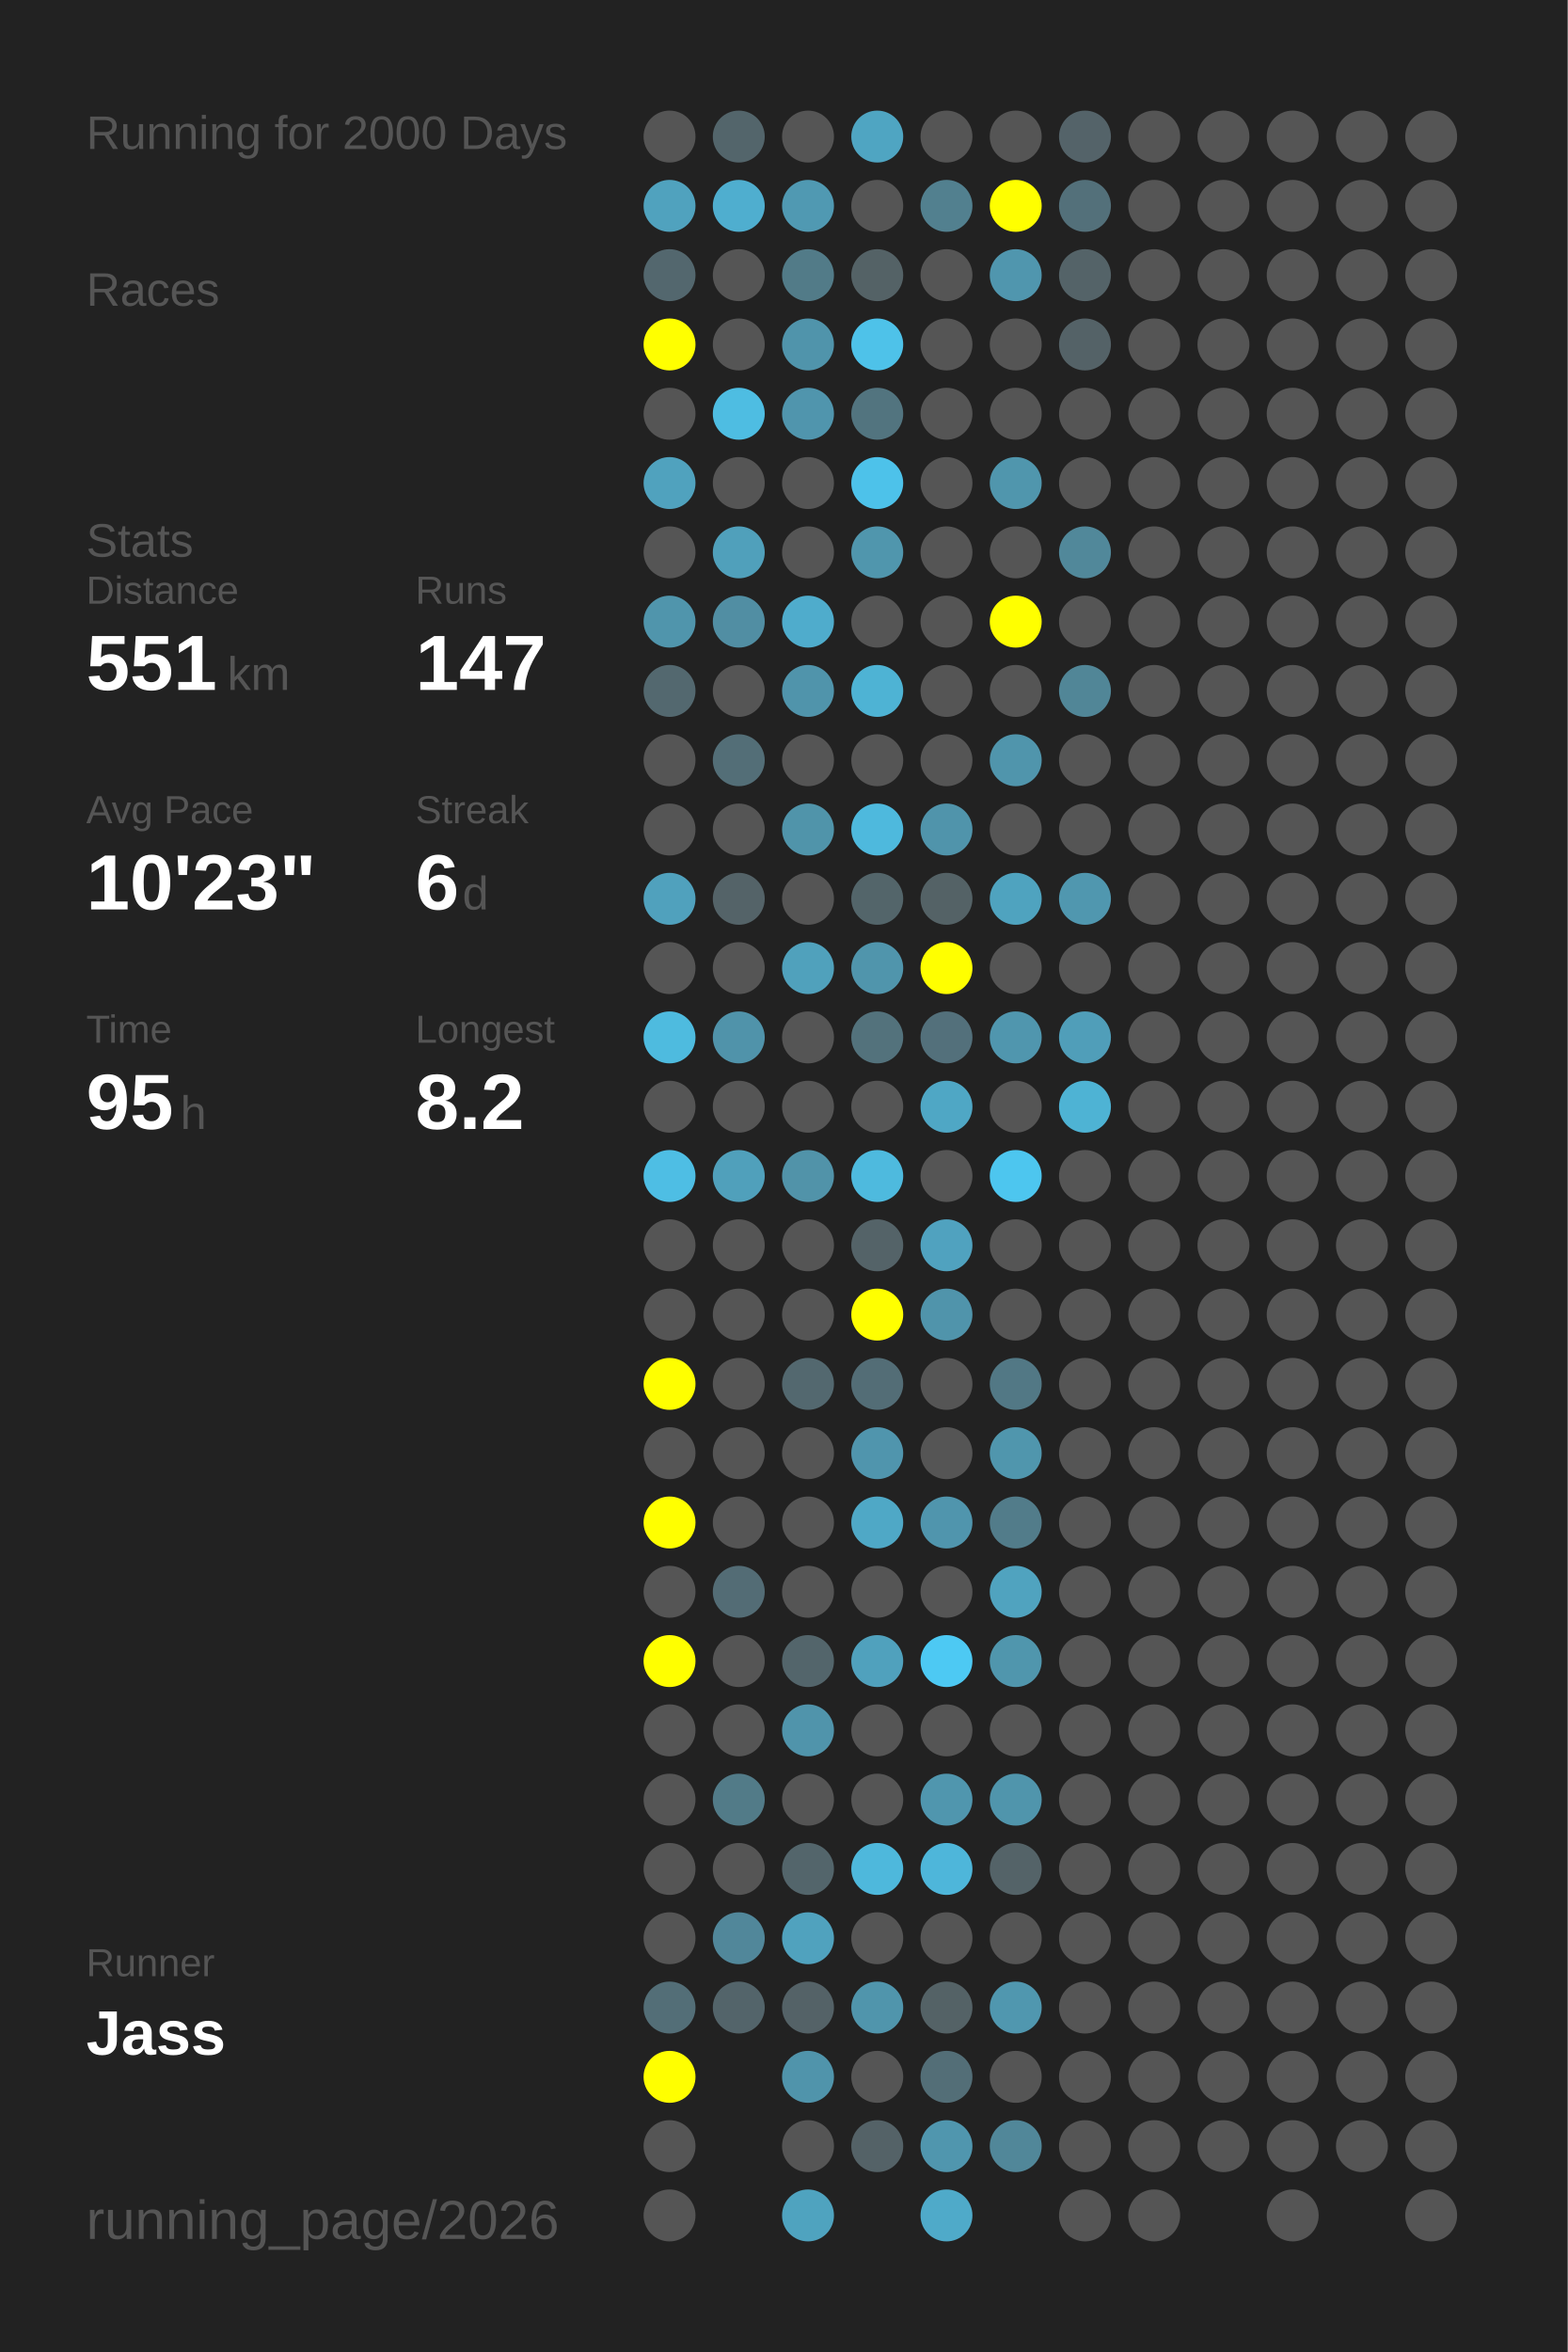
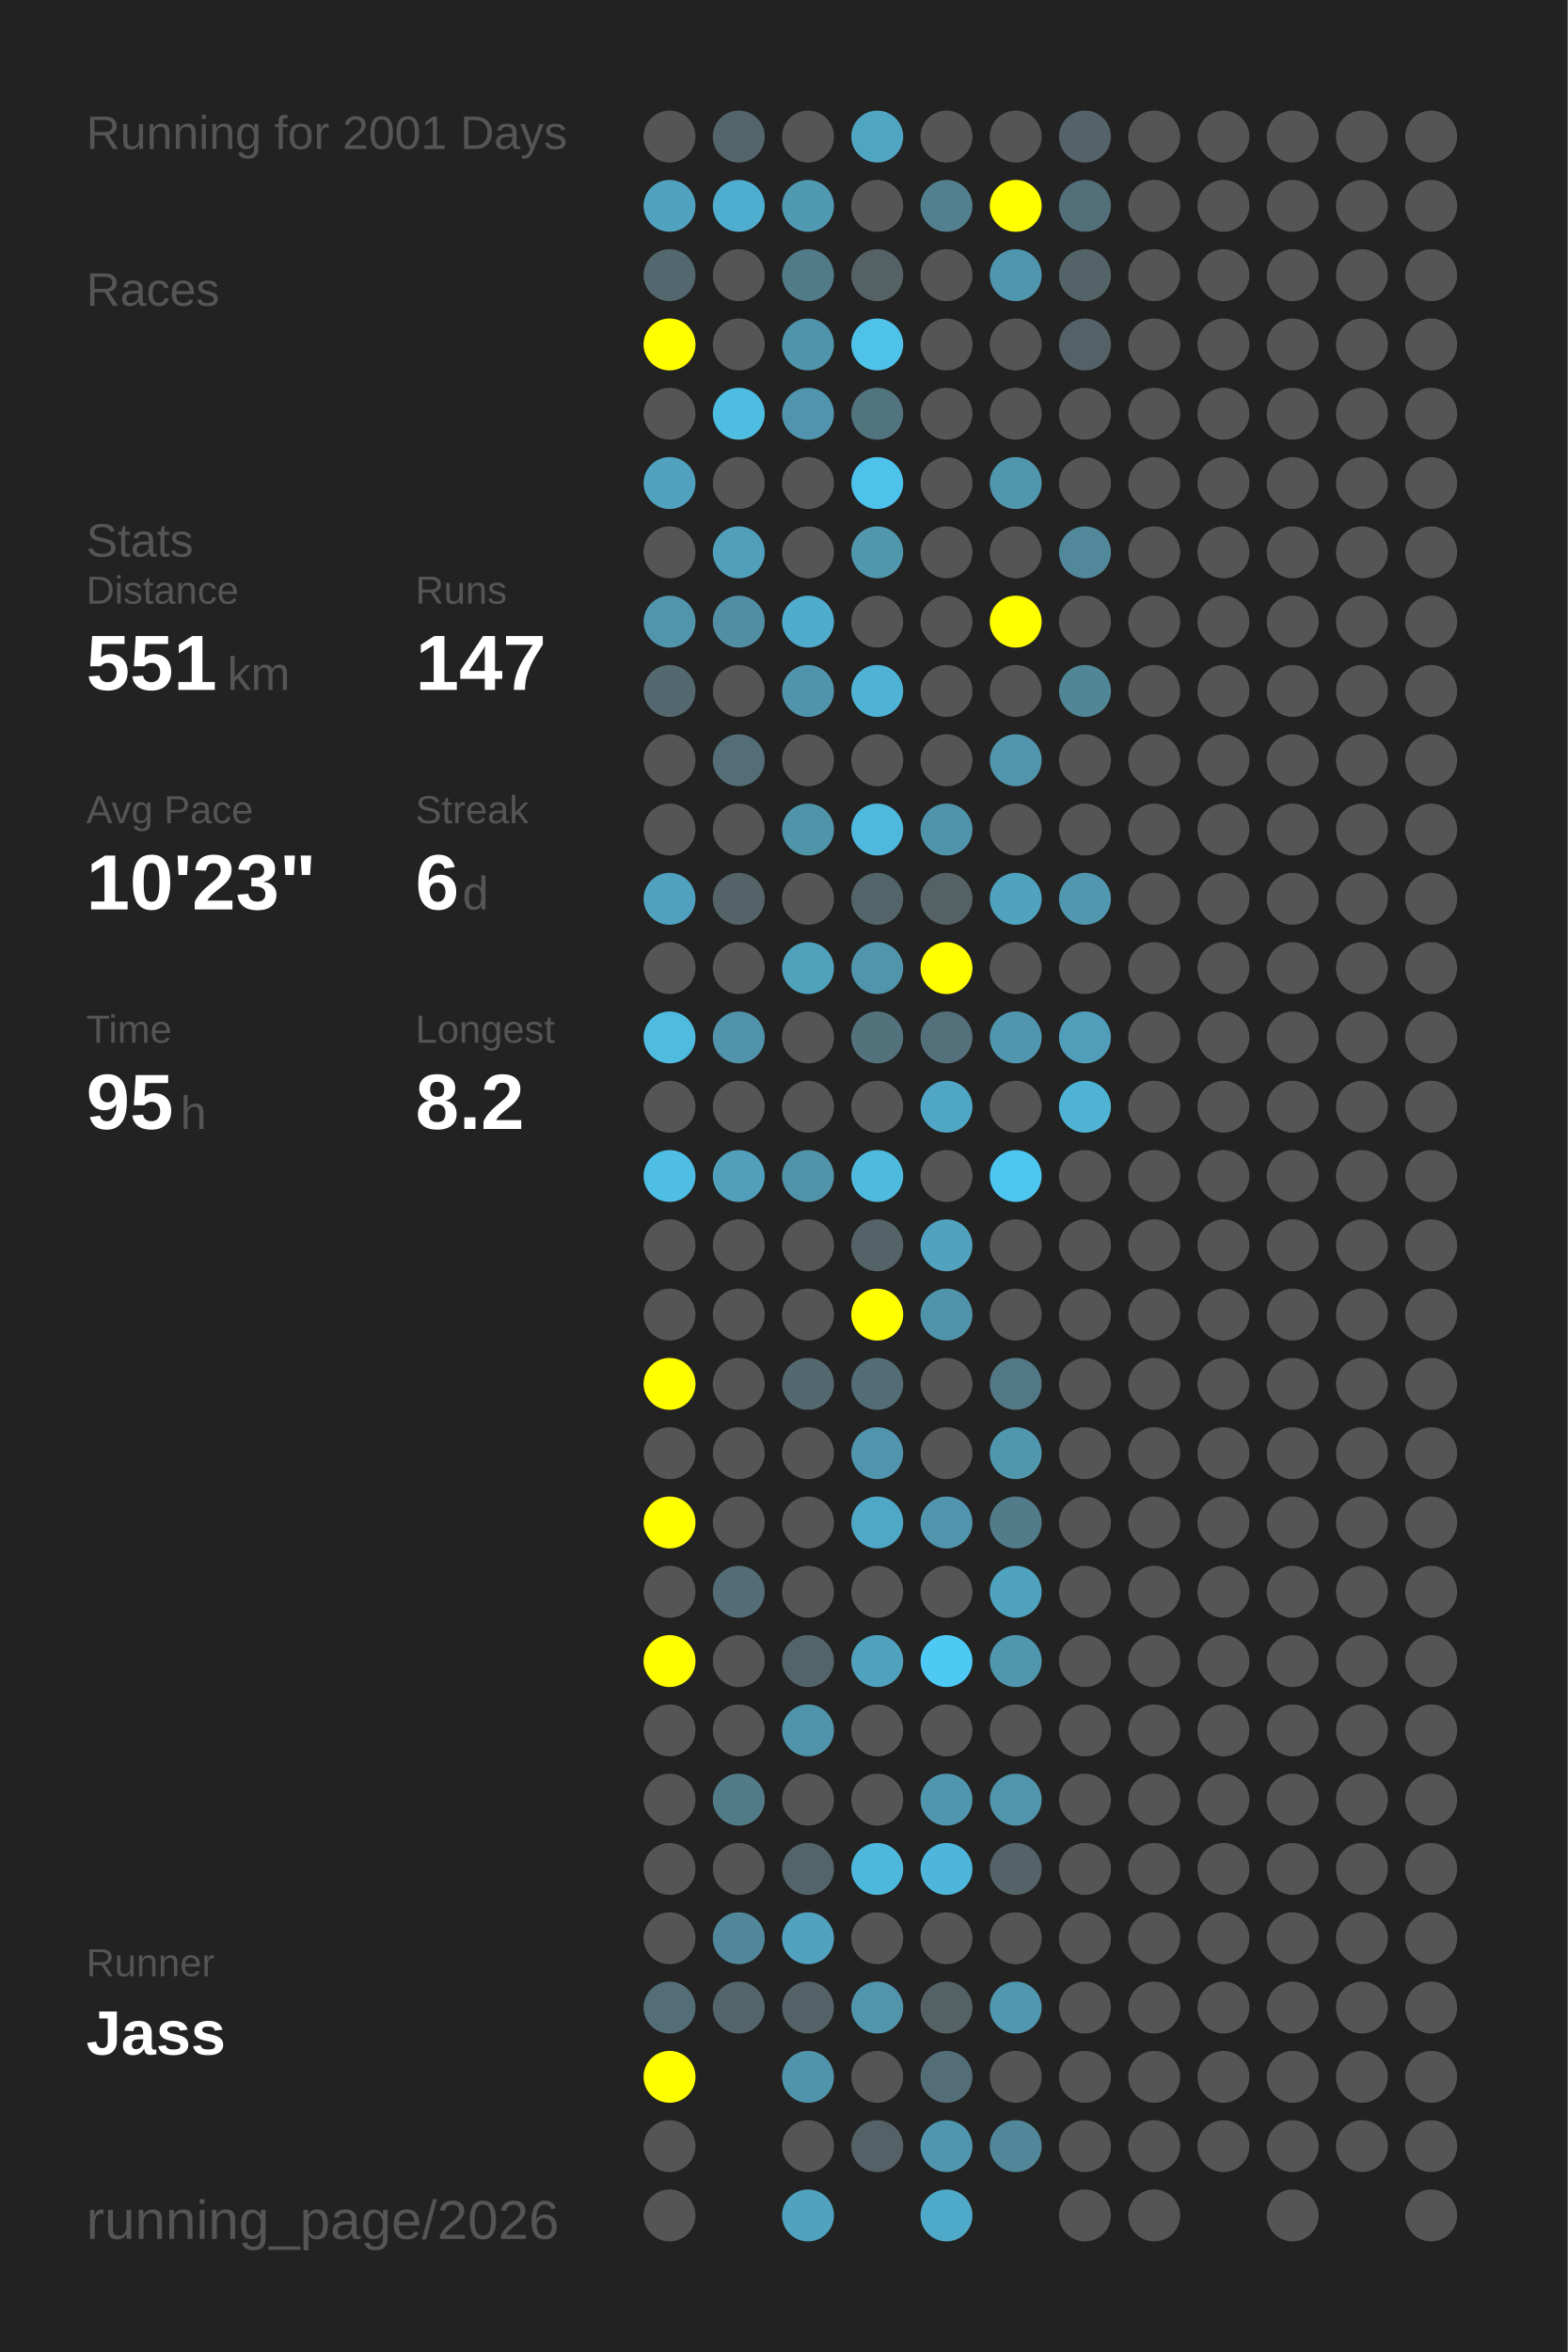
<svg xmlns="http://www.w3.org/2000/svg" baseProfile="full" height="300mm" version="1.1" viewBox="0,0,200,300" width="200mm">
  <defs />
  <rect fill="#222222" height="300" width="200" x="0" y="0" />
-   <text fill="#555555" style="font-size:6px; font-family:Arial;" x="11" y="19">Running for 2000 Days</text>
+   <text fill="#555555" style="font-size:6px; font-family:Arial;" x="11" y="19">Running for 2001 Days</text>
  <text fill="#555555" style="font-size:6px; font-family:Arial;" x="11" y="39">Races</text>
  <text fill="#555555" style="font-size:6px; font-family:Arial;" x="11" y="71">Stats</text>
  <text fill="#555555" style="font-size:5px; font-family:Arial;" x="11" y="77">Distance</text>
  <text fill="#FFFFFF" style="font-size:10px; font-family:Arial; font-weight:bold;" x="11" y="88">551</text>
  <text fill="#555555" style="font-size:6px; font-family:Arial;" x="29" y="88">km</text>
  <text fill="#555555" style="font-size:5px; font-family:Arial;" x="53" y="77">Runs</text>
  <text fill="#FFFFFF" style="font-size:10px; font-family:Arial; font-weight:bold;" x="53" y="88">147</text>
  <text fill="#555555" style="font-size:5px; font-family:Arial;" x="11" y="105">Avg Pace</text>
  <text fill="#FFFFFF" style="font-size:10px; font-family:Arial; font-weight:bold;" x="11" y="116">10'23"</text>
  <text fill="#555555" style="font-size:5px; font-family:Arial;" x="53" y="105">Streak</text>
  <text fill="#FFFFFF" style="font-size:10px; font-family:Arial; font-weight:bold;" x="53" y="116">6</text>
  <text fill="#555555" style="font-size:6px; font-family:Arial;" x="59" y="116">d</text>
  <text fill="#555555" style="font-size:5px; font-family:Arial;" x="11" y="133">Time</text>
  <text fill="#FFFFFF" style="font-size:10px; font-family:Arial; font-weight:bold;" x="11" y="144">95</text>
  <text fill="#555555" style="font-size:6px; font-family:Arial;" x="23" y="144">h</text>
  <text fill="#555555" style="font-size:5px; font-family:Arial;" x="53" y="133">Longest</text>
  <text fill="#FFFFFF" style="font-size:10px; font-family:Arial; font-weight:bold;" x="53" y="144">8.2</text>
  <text fill="#555555" style="font-size:5px; font-family:Arial;" x="11" y="252.065">Runner</text>
  <text fill="#FFFFFF" style="font-size:8px; font-family:Arial; font-weight:bold;" x="11" y="262.065">Jass</text>
  <text fill="#555555" style="font-size:7px; font-family:Arial;" x="11" y="285.581">running_page/2026</text>
  <circle cx="85.417" cy="17.419" fill="#555555" r="3.312" />
  <circle cx="85.417" cy="26.258" fill="#50a2be" r="3.312" />
  <circle cx="85.417" cy="35.097" fill="#53676e" r="3.312" />
  <circle cx="85.417" cy="43.935" fill="#FFFF00" r="3.312" />
  <circle cx="85.417" cy="52.774" fill="#555555" r="3.312" />
  <circle cx="85.417" cy="61.613" fill="#50a2be" r="3.312" />
  <circle cx="85.417" cy="70.452" fill="#555555" r="3.312" />
  <circle cx="85.417" cy="79.29" fill="#5095ac" r="3.312" />
  <circle cx="85.417" cy="88.129" fill="#53686f" r="3.312" />
  <circle cx="85.417" cy="96.968" fill="#555555" r="3.312" />
  <circle cx="85.417" cy="105.806" fill="#555555" r="3.312" />
  <circle cx="85.417" cy="114.645" fill="#50a1bd" r="3.312" />
  <circle cx="85.417" cy="123.484" fill="#555555" r="3.312" />
  <circle cx="85.417" cy="132.323" fill="#4ebbdf" r="3.312" />
  <circle cx="85.417" cy="141.161" fill="#555555" r="3.312" />
  <circle cx="85.417" cy="150" fill="#4ebee4" r="3.312" />
  <circle cx="85.417" cy="158.839" fill="#555555" r="3.312" />
  <circle cx="85.417" cy="167.677" fill="#555555" r="3.312" />
  <circle cx="85.417" cy="176.516" fill="#FFFF00" r="3.312" />
  <circle cx="85.417" cy="185.355" fill="#555555" r="3.312" />
  <circle cx="85.417" cy="194.194" fill="#FFFF00" r="3.312" />
  <circle cx="85.417" cy="203.032" fill="#555555" r="3.312" />
  <circle cx="85.417" cy="211.871" fill="#FFFF00" r="3.312" />
  <circle cx="85.417" cy="220.71" fill="#555555" r="3.312" />
  <circle cx="85.417" cy="229.548" fill="#555555" r="3.312" />
  <circle cx="85.417" cy="238.387" fill="#555555" r="3.312" />
  <circle cx="85.417" cy="247.226" fill="#555555" r="3.312" />
  <circle cx="85.417" cy="256.065" fill="#536e77" r="3.312" />
  <circle cx="85.417" cy="264.903" fill="#FFFF00" r="3.312" />
  <circle cx="85.417" cy="273.742" fill="#555555" r="3.312" />
  <circle cx="85.417" cy="282.581" fill="#555555" r="3.312" />
  <circle cx="94.25" cy="17.419" fill="#53656b" r="3.312" />
  <circle cx="94.25" cy="26.258" fill="#4faecf" r="3.312" />
  <circle cx="94.25" cy="35.097" fill="#555555" r="3.312" />
  <circle cx="94.25" cy="43.935" fill="#555555" r="3.312" />
  <circle cx="94.25" cy="52.774" fill="#4ebde2" r="3.312" />
  <circle cx="94.25" cy="61.613" fill="#555555" r="3.312" />
  <circle cx="94.25" cy="70.452" fill="#50a0bb" r="3.312" />
  <circle cx="94.25" cy="79.29" fill="#518ea3" r="3.312" />
  <circle cx="94.25" cy="88.129" fill="#555555" r="3.312" />
  <circle cx="94.25" cy="96.968" fill="#536e77" r="3.312" />
  <circle cx="94.25" cy="105.806" fill="#555555" r="3.312" />
  <circle cx="94.25" cy="114.645" fill="#546368" r="3.312" />
  <circle cx="94.25" cy="123.484" fill="#555555" r="3.312" />
  <circle cx="94.25" cy="132.323" fill="#5093aa" r="3.312" />
  <circle cx="94.25" cy="141.161" fill="#555555" r="3.312" />
  <circle cx="94.25" cy="150" fill="#50a0bb" r="3.312" />
  <circle cx="94.25" cy="158.839" fill="#555555" r="3.312" />
  <circle cx="94.25" cy="167.677" fill="#555555" r="3.312" />
  <circle cx="94.25" cy="176.516" fill="#555555" r="3.312" />
  <circle cx="94.25" cy="185.355" fill="#555555" r="3.312" />
  <circle cx="94.25" cy="194.194" fill="#555555" r="3.312" />
  <circle cx="94.25" cy="203.032" fill="#536c75" r="3.312" />
  <circle cx="94.25" cy="211.871" fill="#555555" r="3.312" />
  <circle cx="94.25" cy="220.71" fill="#555555" r="3.312" />
  <circle cx="94.25" cy="229.548" fill="#527b88" r="3.312" />
  <circle cx="94.25" cy="238.387" fill="#555555" r="3.312" />
  <circle cx="94.25" cy="247.226" fill="#51879a" r="3.312" />
  <circle cx="94.25" cy="256.065" fill="#53646a" r="3.312" />
  <circle cx="103.083" cy="17.419" fill="#555555" r="3.312" />
  <circle cx="103.083" cy="26.258" fill="#5099b2" r="3.312" />
  <circle cx="103.083" cy="35.097" fill="#527b88" r="3.312" />
  <circle cx="103.083" cy="43.935" fill="#5094ab" r="3.312" />
  <circle cx="103.083" cy="52.774" fill="#5095ad" r="3.312" />
  <circle cx="103.083" cy="61.613" fill="#555555" r="3.312" />
  <circle cx="103.083" cy="70.452" fill="#555555" r="3.312" />
  <circle cx="103.083" cy="79.29" fill="#4faccc" r="3.312" />
  <circle cx="103.083" cy="88.129" fill="#5094ab" r="3.312" />
  <circle cx="103.083" cy="96.968" fill="#555555" r="3.312" />
  <circle cx="103.083" cy="105.806" fill="#5094aa" r="3.312" />
  <circle cx="103.083" cy="114.645" fill="#555555" r="3.312" />
  <circle cx="103.083" cy="123.484" fill="#50a1bc" r="3.312" />
  <circle cx="103.083" cy="132.323" fill="#555555" r="3.312" />
  <circle cx="103.083" cy="141.161" fill="#555555" r="3.312" />
  <circle cx="103.083" cy="150" fill="#5193a9" r="3.312" />
  <circle cx="103.083" cy="158.839" fill="#555555" r="3.312" />
  <circle cx="103.083" cy="167.677" fill="#555555" r="3.312" />
  <circle cx="103.083" cy="176.516" fill="#53686f" r="3.312" />
  <circle cx="103.083" cy="185.355" fill="#555555" r="3.312" />
  <circle cx="103.083" cy="194.194" fill="#555555" r="3.312" />
  <circle cx="103.083" cy="203.032" fill="#555555" r="3.312" />
  <circle cx="103.083" cy="211.871" fill="#53656b" r="3.312" />
  <circle cx="103.083" cy="220.71" fill="#5094ab" r="3.312" />
  <circle cx="103.083" cy="229.548" fill="#555555" r="3.312" />
  <circle cx="103.083" cy="238.387" fill="#53656b" r="3.312" />
  <circle cx="103.083" cy="247.226" fill="#50a2be" r="3.312" />
  <circle cx="103.083" cy="256.065" fill="#546267" r="3.312" />
  <circle cx="103.083" cy="264.903" fill="#5094ab" r="3.312" />
  <circle cx="103.083" cy="273.742" fill="#555555" r="3.312" />
  <circle cx="103.083" cy="282.581" fill="#4fa3bf" r="3.312" />
  <circle cx="111.917" cy="17.419" fill="#4fa5c2" r="3.312" />
  <circle cx="111.917" cy="26.258" fill="#555555" r="3.312" />
  <circle cx="111.917" cy="35.097" fill="#546266" r="3.312" />
  <circle cx="111.917" cy="43.935" fill="#4ec2e9" r="3.312" />
  <circle cx="111.917" cy="52.774" fill="#52747f" r="3.312" />
  <circle cx="111.917" cy="61.613" fill="#4dc2ea" r="3.312" />
  <circle cx="111.917" cy="70.452" fill="#5096ad" r="3.312" />
  <circle cx="111.917" cy="79.29" fill="#555555" r="3.312" />
  <circle cx="111.917" cy="88.129" fill="#4eb3d4" r="3.312" />
  <circle cx="111.917" cy="96.968" fill="#555555" r="3.312" />
  <circle cx="111.917" cy="105.806" fill="#4eb9dd" r="3.312" />
  <circle cx="111.917" cy="114.645" fill="#53656a" r="3.312" />
  <circle cx="111.917" cy="123.484" fill="#5095ac" r="3.312" />
  <circle cx="111.917" cy="132.323" fill="#53727c" r="3.312" />
  <circle cx="111.917" cy="141.161" fill="#555555" r="3.312" />
  <circle cx="111.917" cy="150" fill="#4ebade" r="3.312" />
  <circle cx="111.917" cy="158.839" fill="#546368" r="3.312" />
  <circle cx="111.917" cy="167.677" fill="#FFFF00" r="3.312" />
  <circle cx="111.917" cy="176.516" fill="#536d76" r="3.312" />
  <circle cx="111.917" cy="185.355" fill="#5095ad" r="3.312" />
  <circle cx="111.917" cy="194.194" fill="#4fa8c6" r="3.312" />
  <circle cx="111.917" cy="203.032" fill="#555555" r="3.312" />
  <circle cx="111.917" cy="211.871" fill="#50a1bd" r="3.312" />
  <circle cx="111.917" cy="220.71" fill="#555555" r="3.312" />
  <circle cx="111.917" cy="229.548" fill="#555555" r="3.312" />
  <circle cx="111.917" cy="238.387" fill="#4eb8dc" r="3.312" />
  <circle cx="111.917" cy="247.226" fill="#555555" r="3.312" />
  <circle cx="111.917" cy="256.065" fill="#5095ac" r="3.312" />
  <circle cx="111.917" cy="264.903" fill="#555555" r="3.312" />
  <circle cx="111.917" cy="273.742" fill="#546267" r="3.312" />
  <circle cx="120.75" cy="17.419" fill="#555555" r="3.312" />
  <circle cx="120.75" cy="26.258" fill="#52808f" r="3.312" />
  <circle cx="120.75" cy="35.097" fill="#555555" r="3.312" />
  <circle cx="120.75" cy="43.935" fill="#555555" r="3.312" />
  <circle cx="120.75" cy="52.774" fill="#555555" r="3.312" />
  <circle cx="120.75" cy="61.613" fill="#555555" r="3.312" />
  <circle cx="120.75" cy="70.452" fill="#555555" r="3.312" />
  <circle cx="120.75" cy="79.29" fill="#555555" r="3.312" />
  <circle cx="120.75" cy="88.129" fill="#555555" r="3.312" />
  <circle cx="120.75" cy="96.968" fill="#555555" r="3.312" />
  <circle cx="120.75" cy="105.806" fill="#5094ab" r="3.312" />
  <circle cx="120.75" cy="114.645" fill="#546266" r="3.312" />
  <circle cx="120.75" cy="123.484" fill="#FFFF00" r="3.312" />
  <circle cx="120.75" cy="132.323" fill="#53707b" r="3.312" />
  <circle cx="120.75" cy="141.161" fill="#4fa7c5" r="3.312" />
  <circle cx="120.75" cy="150" fill="#555555" r="3.312" />
  <circle cx="120.75" cy="158.839" fill="#50a2bf" r="3.312" />
  <circle cx="120.75" cy="167.677" fill="#5094ab" r="3.312" />
  <circle cx="120.75" cy="176.516" fill="#555555" r="3.312" />
  <circle cx="120.75" cy="185.355" fill="#555555" r="3.312" />
  <circle cx="120.75" cy="194.194" fill="#5095ad" r="3.312" />
  <circle cx="120.75" cy="203.032" fill="#555555" r="3.312" />
  <circle cx="120.75" cy="211.871" fill="#4dc9f3" r="3.312" />
  <circle cx="120.75" cy="220.71" fill="#555555" r="3.312" />
  <circle cx="120.75" cy="229.548" fill="#5096ae" r="3.312" />
  <circle cx="120.75" cy="238.387" fill="#4eb6da" r="3.312" />
  <circle cx="120.75" cy="247.226" fill="#555555" r="3.312" />
  <circle cx="120.75" cy="256.065" fill="#546266" r="3.312" />
  <circle cx="120.75" cy="264.903" fill="#536e77" r="3.312" />
  <circle cx="120.75" cy="273.742" fill="#5096ae" r="3.312" />
  <circle cx="120.75" cy="282.581" fill="#4faac9" r="3.312" />
  <circle cx="129.583" cy="17.419" fill="#555555" r="3.312" />
  <circle cx="129.583" cy="26.258" fill="#FFFF00" r="3.312" />
  <circle cx="129.583" cy="35.097" fill="#5096ae" r="3.312" />
  <circle cx="129.583" cy="43.935" fill="#555555" r="3.312" />
  <circle cx="129.583" cy="52.774" fill="#555555" r="3.312" />
  <circle cx="129.583" cy="61.613" fill="#5096ad" r="3.312" />
  <circle cx="129.583" cy="70.452" fill="#555555" r="3.312" />
  <circle cx="129.583" cy="79.29" fill="#FFFF00" r="3.312" />
  <circle cx="129.583" cy="88.129" fill="#555555" r="3.312" />
  <circle cx="129.583" cy="96.968" fill="#5095ac" r="3.312" />
  <circle cx="129.583" cy="105.806" fill="#555555" r="3.312" />
  <circle cx="129.583" cy="114.645" fill="#4fa3bf" r="3.312" />
  <circle cx="129.583" cy="123.484" fill="#555555" r="3.312" />
  <circle cx="129.583" cy="132.323" fill="#5096ae" r="3.312" />
  <circle cx="129.583" cy="141.161" fill="#555555" r="3.312" />
  <circle cx="129.583" cy="150" fill="#4dc6ef" r="3.312" />
  <circle cx="129.583" cy="158.839" fill="#555555" r="3.312" />
  <circle cx="129.583" cy="167.677" fill="#555555" r="3.312" />
  <circle cx="129.583" cy="176.516" fill="#527885" r="3.312" />
  <circle cx="129.583" cy="185.355" fill="#5096ad" r="3.312" />
  <circle cx="129.583" cy="194.194" fill="#527c8a" r="3.312" />
  <circle cx="129.583" cy="203.032" fill="#50a3bf" r="3.312" />
  <circle cx="129.583" cy="211.871" fill="#5096ad" r="3.312" />
  <circle cx="129.583" cy="220.71" fill="#555555" r="3.312" />
  <circle cx="129.583" cy="229.548" fill="#5095ac" r="3.312" />
  <circle cx="129.583" cy="238.387" fill="#546368" r="3.312" />
  <circle cx="129.583" cy="247.226" fill="#555555" r="3.312" />
  <circle cx="129.583" cy="256.065" fill="#5097af" r="3.312" />
  <circle cx="129.583" cy="264.903" fill="#555555" r="3.312" />
  <circle cx="129.583" cy="273.742" fill="#518799" r="3.312" />
  <circle cx="138.417" cy="17.419" fill="#546369" r="3.312" />
  <circle cx="138.417" cy="26.258" fill="#53707a" r="3.312" />
  <circle cx="138.417" cy="35.097" fill="#546368" r="3.312" />
  <circle cx="138.417" cy="43.935" fill="#546267" r="3.312" />
  <circle cx="138.417" cy="52.774" fill="#555555" r="3.312" />
  <circle cx="138.417" cy="61.613" fill="#555555" r="3.312" />
  <circle cx="138.417" cy="70.452" fill="#51889a" r="3.312" />
  <circle cx="138.417" cy="79.29" fill="#555555" r="3.312" />
  <circle cx="138.417" cy="88.129" fill="#518697" r="3.312" />
  <circle cx="138.417" cy="96.968" fill="#555555" r="3.312" />
  <circle cx="138.417" cy="105.806" fill="#555555" r="3.312" />
  <circle cx="138.417" cy="114.645" fill="#5097af" r="3.312" />
  <circle cx="138.417" cy="123.484" fill="#555555" r="3.312" />
  <circle cx="138.417" cy="132.323" fill="#509eb9" r="3.312" />
  <circle cx="138.417" cy="141.161" fill="#4eb3d4" r="3.312" />
  <circle cx="138.417" cy="150" fill="#555555" r="3.312" />
  <circle cx="138.417" cy="158.839" fill="#555555" r="3.312" />
  <circle cx="138.417" cy="167.677" fill="#555555" r="3.312" />
  <circle cx="138.417" cy="176.516" fill="#555555" r="3.312" />
  <circle cx="138.417" cy="185.355" fill="#555555" r="3.312" />
  <circle cx="138.417" cy="194.194" fill="#555555" r="3.312" />
  <circle cx="138.417" cy="203.032" fill="#555555" r="3.312" />
  <circle cx="138.417" cy="211.871" fill="#555555" r="3.312" />
  <circle cx="138.417" cy="220.71" fill="#555555" r="3.312" />
  <circle cx="138.417" cy="229.548" fill="#555555" r="3.312" />
  <circle cx="138.417" cy="238.387" fill="#555555" r="3.312" />
  <circle cx="138.417" cy="247.226" fill="#555555" r="3.312" />
  <circle cx="138.417" cy="256.065" fill="#555555" r="3.312" />
  <circle cx="138.417" cy="264.903" fill="#555555" r="3.312" />
  <circle cx="138.417" cy="273.742" fill="#555555" r="3.312" />
  <circle cx="138.417" cy="282.581" fill="#555555" r="3.312" />
  <circle cx="147.25" cy="17.419" fill="#555555" r="3.312" />
  <circle cx="147.25" cy="26.258" fill="#555555" r="3.312" />
  <circle cx="147.25" cy="35.097" fill="#555555" r="3.312" />
  <circle cx="147.25" cy="43.935" fill="#555555" r="3.312" />
  <circle cx="147.25" cy="52.774" fill="#555555" r="3.312" />
  <circle cx="147.25" cy="61.613" fill="#555555" r="3.312" />
  <circle cx="147.25" cy="70.452" fill="#555555" r="3.312" />
  <circle cx="147.25" cy="79.29" fill="#555555" r="3.312" />
  <circle cx="147.25" cy="88.129" fill="#555555" r="3.312" />
  <circle cx="147.25" cy="96.968" fill="#555555" r="3.312" />
  <circle cx="147.25" cy="105.806" fill="#555555" r="3.312" />
  <circle cx="147.25" cy="114.645" fill="#555555" r="3.312" />
  <circle cx="147.25" cy="123.484" fill="#555555" r="3.312" />
  <circle cx="147.25" cy="132.323" fill="#555555" r="3.312" />
  <circle cx="147.25" cy="141.161" fill="#555555" r="3.312" />
  <circle cx="147.25" cy="150" fill="#555555" r="3.312" />
  <circle cx="147.25" cy="158.839" fill="#555555" r="3.312" />
  <circle cx="147.25" cy="167.677" fill="#555555" r="3.312" />
  <circle cx="147.25" cy="176.516" fill="#555555" r="3.312" />
  <circle cx="147.25" cy="185.355" fill="#555555" r="3.312" />
  <circle cx="147.25" cy="194.194" fill="#555555" r="3.312" />
  <circle cx="147.25" cy="203.032" fill="#555555" r="3.312" />
  <circle cx="147.25" cy="211.871" fill="#555555" r="3.312" />
  <circle cx="147.25" cy="220.71" fill="#555555" r="3.312" />
  <circle cx="147.25" cy="229.548" fill="#555555" r="3.312" />
  <circle cx="147.25" cy="238.387" fill="#555555" r="3.312" />
  <circle cx="147.25" cy="247.226" fill="#555555" r="3.312" />
  <circle cx="147.25" cy="256.065" fill="#555555" r="3.312" />
  <circle cx="147.25" cy="264.903" fill="#555555" r="3.312" />
  <circle cx="147.25" cy="273.742" fill="#555555" r="3.312" />
  <circle cx="147.25" cy="282.581" fill="#555555" r="3.312" />
  <circle cx="156.083" cy="17.419" fill="#555555" r="3.312" />
  <circle cx="156.083" cy="26.258" fill="#555555" r="3.312" />
  <circle cx="156.083" cy="35.097" fill="#555555" r="3.312" />
  <circle cx="156.083" cy="43.935" fill="#555555" r="3.312" />
  <circle cx="156.083" cy="52.774" fill="#555555" r="3.312" />
  <circle cx="156.083" cy="61.613" fill="#555555" r="3.312" />
  <circle cx="156.083" cy="70.452" fill="#555555" r="3.312" />
  <circle cx="156.083" cy="79.29" fill="#555555" r="3.312" />
  <circle cx="156.083" cy="88.129" fill="#555555" r="3.312" />
  <circle cx="156.083" cy="96.968" fill="#555555" r="3.312" />
  <circle cx="156.083" cy="105.806" fill="#555555" r="3.312" />
  <circle cx="156.083" cy="114.645" fill="#555555" r="3.312" />
  <circle cx="156.083" cy="123.484" fill="#555555" r="3.312" />
  <circle cx="156.083" cy="132.323" fill="#555555" r="3.312" />
  <circle cx="156.083" cy="141.161" fill="#555555" r="3.312" />
  <circle cx="156.083" cy="150" fill="#555555" r="3.312" />
  <circle cx="156.083" cy="158.839" fill="#555555" r="3.312" />
  <circle cx="156.083" cy="167.677" fill="#555555" r="3.312" />
  <circle cx="156.083" cy="176.516" fill="#555555" r="3.312" />
  <circle cx="156.083" cy="185.355" fill="#555555" r="3.312" />
  <circle cx="156.083" cy="194.194" fill="#555555" r="3.312" />
  <circle cx="156.083" cy="203.032" fill="#555555" r="3.312" />
  <circle cx="156.083" cy="211.871" fill="#555555" r="3.312" />
  <circle cx="156.083" cy="220.71" fill="#555555" r="3.312" />
  <circle cx="156.083" cy="229.548" fill="#555555" r="3.312" />
  <circle cx="156.083" cy="238.387" fill="#555555" r="3.312" />
  <circle cx="156.083" cy="247.226" fill="#555555" r="3.312" />
  <circle cx="156.083" cy="256.065" fill="#555555" r="3.312" />
  <circle cx="156.083" cy="264.903" fill="#555555" r="3.312" />
  <circle cx="156.083" cy="273.742" fill="#555555" r="3.312" />
  <circle cx="164.917" cy="17.419" fill="#555555" r="3.312" />
  <circle cx="164.917" cy="26.258" fill="#555555" r="3.312" />
  <circle cx="164.917" cy="35.097" fill="#555555" r="3.312" />
  <circle cx="164.917" cy="43.935" fill="#555555" r="3.312" />
  <circle cx="164.917" cy="52.774" fill="#555555" r="3.312" />
  <circle cx="164.917" cy="61.613" fill="#555555" r="3.312" />
  <circle cx="164.917" cy="70.452" fill="#555555" r="3.312" />
  <circle cx="164.917" cy="79.29" fill="#555555" r="3.312" />
  <circle cx="164.917" cy="88.129" fill="#555555" r="3.312" />
  <circle cx="164.917" cy="96.968" fill="#555555" r="3.312" />
  <circle cx="164.917" cy="105.806" fill="#555555" r="3.312" />
  <circle cx="164.917" cy="114.645" fill="#555555" r="3.312" />
  <circle cx="164.917" cy="123.484" fill="#555555" r="3.312" />
  <circle cx="164.917" cy="132.323" fill="#555555" r="3.312" />
  <circle cx="164.917" cy="141.161" fill="#555555" r="3.312" />
  <circle cx="164.917" cy="150" fill="#555555" r="3.312" />
  <circle cx="164.917" cy="158.839" fill="#555555" r="3.312" />
  <circle cx="164.917" cy="167.677" fill="#555555" r="3.312" />
  <circle cx="164.917" cy="176.516" fill="#555555" r="3.312" />
  <circle cx="164.917" cy="185.355" fill="#555555" r="3.312" />
  <circle cx="164.917" cy="194.194" fill="#555555" r="3.312" />
  <circle cx="164.917" cy="203.032" fill="#555555" r="3.312" />
  <circle cx="164.917" cy="211.871" fill="#555555" r="3.312" />
  <circle cx="164.917" cy="220.71" fill="#555555" r="3.312" />
  <circle cx="164.917" cy="229.548" fill="#555555" r="3.312" />
  <circle cx="164.917" cy="238.387" fill="#555555" r="3.312" />
  <circle cx="164.917" cy="247.226" fill="#555555" r="3.312" />
  <circle cx="164.917" cy="256.065" fill="#555555" r="3.312" />
  <circle cx="164.917" cy="264.903" fill="#555555" r="3.312" />
  <circle cx="164.917" cy="273.742" fill="#555555" r="3.312" />
  <circle cx="164.917" cy="282.581" fill="#555555" r="3.312" />
  <circle cx="173.75" cy="17.419" fill="#555555" r="3.312" />
  <circle cx="173.75" cy="26.258" fill="#555555" r="3.312" />
  <circle cx="173.75" cy="35.097" fill="#555555" r="3.312" />
  <circle cx="173.75" cy="43.935" fill="#555555" r="3.312" />
  <circle cx="173.75" cy="52.774" fill="#555555" r="3.312" />
  <circle cx="173.75" cy="61.613" fill="#555555" r="3.312" />
  <circle cx="173.75" cy="70.452" fill="#555555" r="3.312" />
  <circle cx="173.75" cy="79.29" fill="#555555" r="3.312" />
  <circle cx="173.75" cy="88.129" fill="#555555" r="3.312" />
  <circle cx="173.75" cy="96.968" fill="#555555" r="3.312" />
  <circle cx="173.75" cy="105.806" fill="#555555" r="3.312" />
  <circle cx="173.75" cy="114.645" fill="#555555" r="3.312" />
  <circle cx="173.75" cy="123.484" fill="#555555" r="3.312" />
  <circle cx="173.75" cy="132.323" fill="#555555" r="3.312" />
  <circle cx="173.75" cy="141.161" fill="#555555" r="3.312" />
  <circle cx="173.75" cy="150" fill="#555555" r="3.312" />
  <circle cx="173.75" cy="158.839" fill="#555555" r="3.312" />
  <circle cx="173.75" cy="167.677" fill="#555555" r="3.312" />
  <circle cx="173.75" cy="176.516" fill="#555555" r="3.312" />
  <circle cx="173.75" cy="185.355" fill="#555555" r="3.312" />
  <circle cx="173.75" cy="194.194" fill="#555555" r="3.312" />
  <circle cx="173.75" cy="203.032" fill="#555555" r="3.312" />
  <circle cx="173.75" cy="211.871" fill="#555555" r="3.312" />
  <circle cx="173.75" cy="220.71" fill="#555555" r="3.312" />
  <circle cx="173.75" cy="229.548" fill="#555555" r="3.312" />
  <circle cx="173.75" cy="238.387" fill="#555555" r="3.312" />
  <circle cx="173.75" cy="247.226" fill="#555555" r="3.312" />
  <circle cx="173.75" cy="256.065" fill="#555555" r="3.312" />
  <circle cx="173.75" cy="264.903" fill="#555555" r="3.312" />
  <circle cx="173.75" cy="273.742" fill="#555555" r="3.312" />
  <circle cx="182.583" cy="17.419" fill="#555555" r="3.312" />
  <circle cx="182.583" cy="26.258" fill="#555555" r="3.312" />
  <circle cx="182.583" cy="35.097" fill="#555555" r="3.312" />
  <circle cx="182.583" cy="43.935" fill="#555555" r="3.312" />
  <circle cx="182.583" cy="52.774" fill="#555555" r="3.312" />
  <circle cx="182.583" cy="61.613" fill="#555555" r="3.312" />
  <circle cx="182.583" cy="70.452" fill="#555555" r="3.312" />
  <circle cx="182.583" cy="79.29" fill="#555555" r="3.312" />
  <circle cx="182.583" cy="88.129" fill="#555555" r="3.312" />
  <circle cx="182.583" cy="96.968" fill="#555555" r="3.312" />
  <circle cx="182.583" cy="105.806" fill="#555555" r="3.312" />
  <circle cx="182.583" cy="114.645" fill="#555555" r="3.312" />
  <circle cx="182.583" cy="123.484" fill="#555555" r="3.312" />
  <circle cx="182.583" cy="132.323" fill="#555555" r="3.312" />
  <circle cx="182.583" cy="141.161" fill="#555555" r="3.312" />
  <circle cx="182.583" cy="150" fill="#555555" r="3.312" />
  <circle cx="182.583" cy="158.839" fill="#555555" r="3.312" />
  <circle cx="182.583" cy="167.677" fill="#555555" r="3.312" />
  <circle cx="182.583" cy="176.516" fill="#555555" r="3.312" />
  <circle cx="182.583" cy="185.355" fill="#555555" r="3.312" />
  <circle cx="182.583" cy="194.194" fill="#555555" r="3.312" />
  <circle cx="182.583" cy="203.032" fill="#555555" r="3.312" />
  <circle cx="182.583" cy="211.871" fill="#555555" r="3.312" />
  <circle cx="182.583" cy="220.71" fill="#555555" r="3.312" />
  <circle cx="182.583" cy="229.548" fill="#555555" r="3.312" />
  <circle cx="182.583" cy="238.387" fill="#555555" r="3.312" />
  <circle cx="182.583" cy="247.226" fill="#555555" r="3.312" />
  <circle cx="182.583" cy="256.065" fill="#555555" r="3.312" />
  <circle cx="182.583" cy="264.903" fill="#555555" r="3.312" />
  <circle cx="182.583" cy="273.742" fill="#555555" r="3.312" />
  <circle cx="182.583" cy="282.581" fill="#555555" r="3.312" />
</svg>
